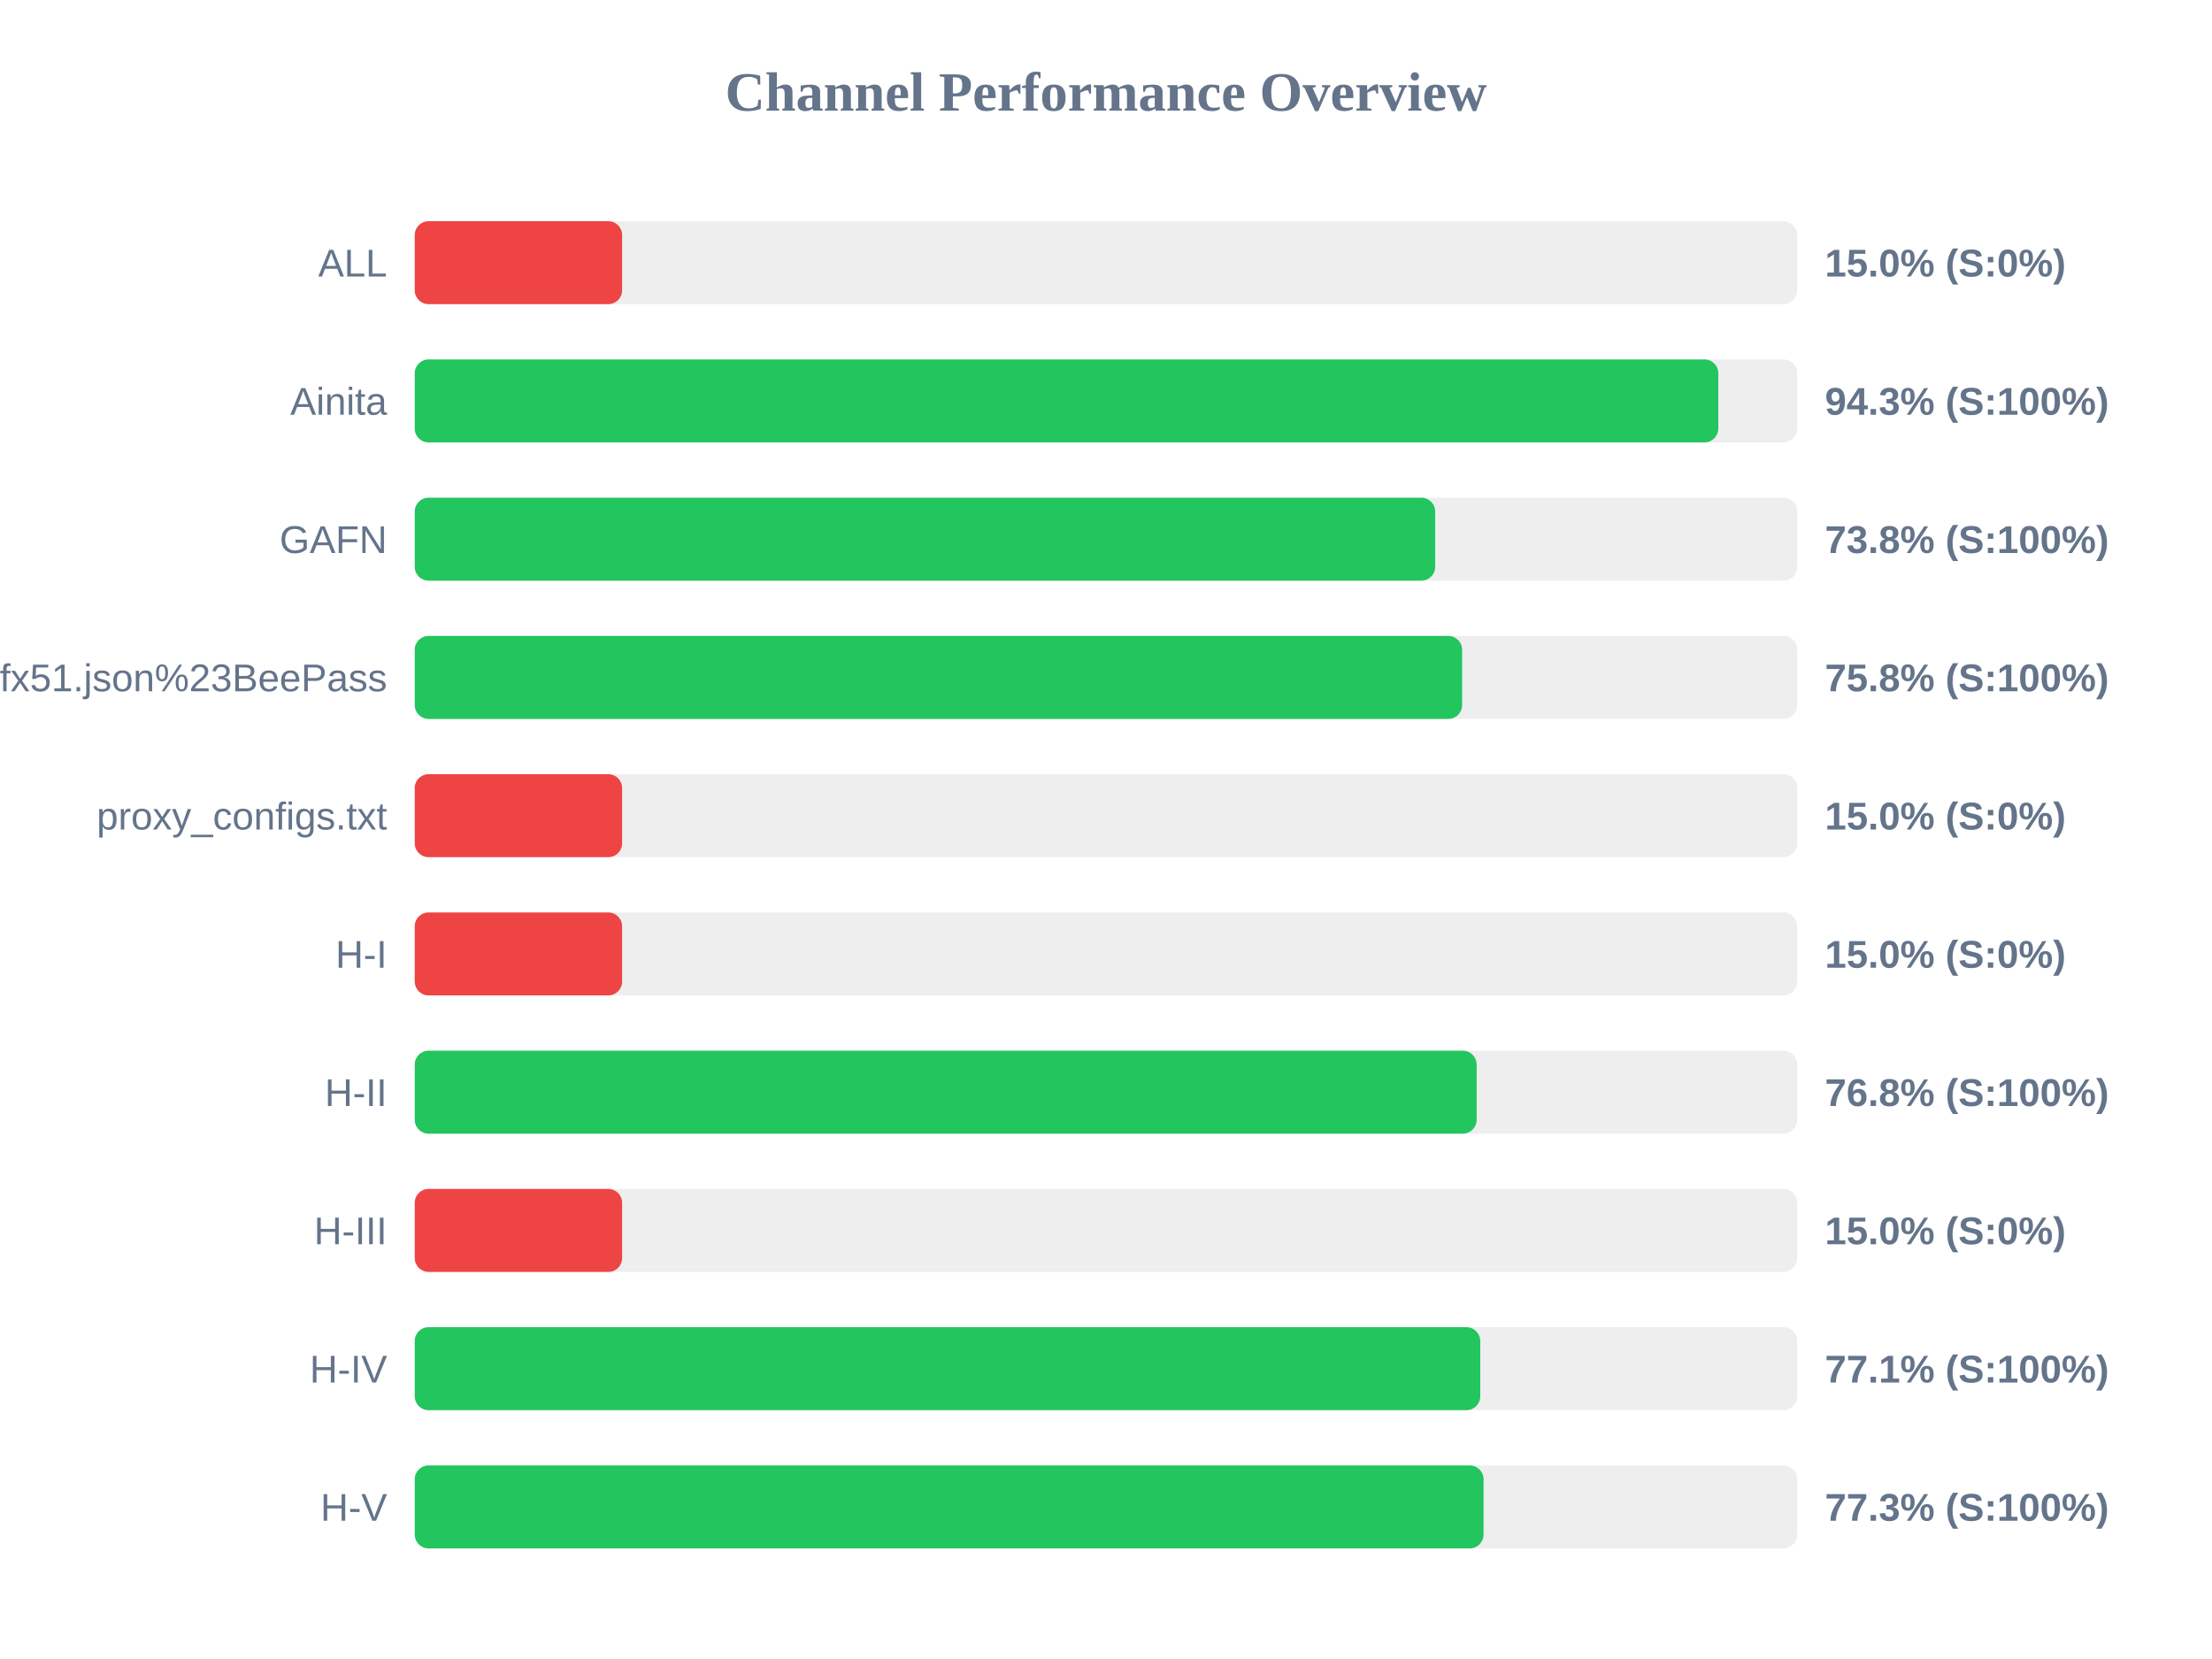
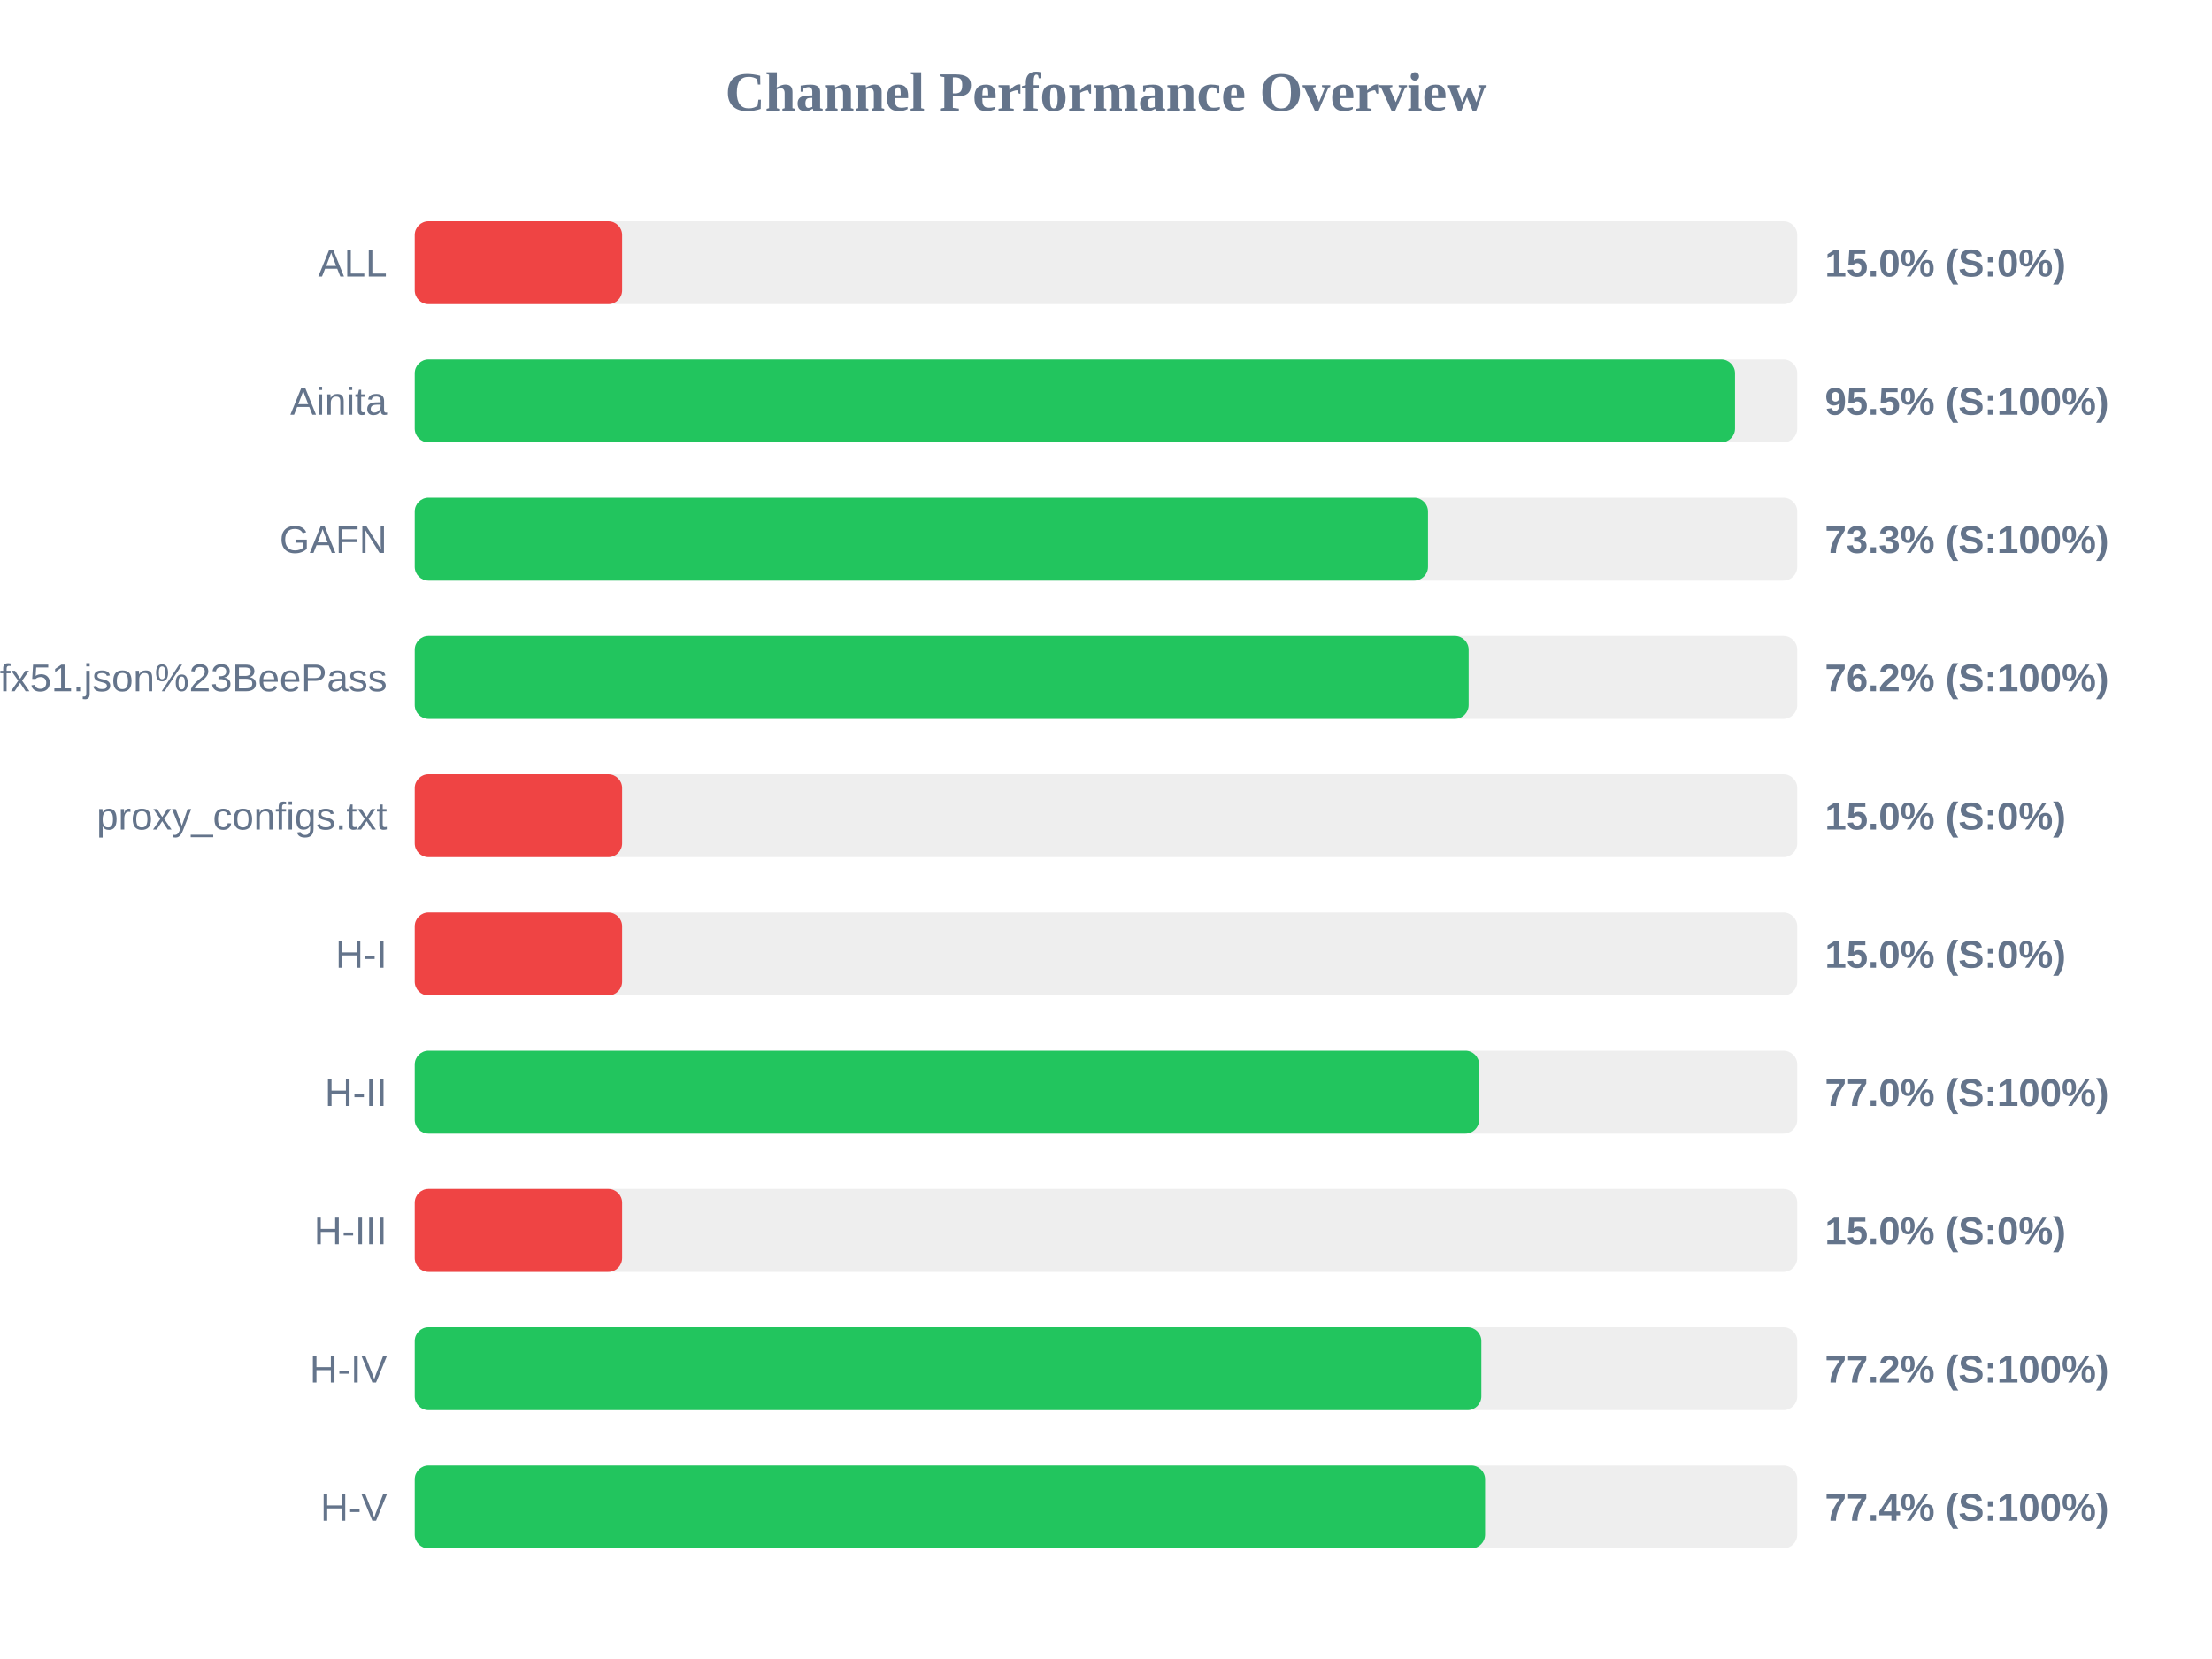
<svg xmlns="http://www.w3.org/2000/svg" width="800" height="600" version="1.1">
  <style>
        .row { font: 14px Arial; fill: #64748b; }
        .score { font: bold 14px Arial; fill: #64748b; }
    </style>
  <text x="400" y="40" text-anchor="middle" font-size="20px" font-weight="bold" fill="#64748b">Channel Performance Overview</text>
  <rect x="150" y="80" width="500" height="30" fill="#eee" rx="5" />
  <rect x="150" y="80" width="75.0" height="30" fill="#ef4444" rx="5" />
  <text x="140" y="100" text-anchor="end" class="row">ALL</text>
  <text x="660" y="100" text-anchor="start" class="score">15.0% (S:0%)</text>
  <rect x="150" y="130" width="500" height="30" fill="#eee" rx="5" />
-   <rect x="150" y="130" width="471.45" height="30" fill="#22c55e" rx="5" />
+   <rect x="150" y="130" width="477.5" height="30" fill="#22c55e" rx="5" />
  <text x="140" y="150" text-anchor="end" class="row">Ainita</text>
-   <text x="660" y="150" text-anchor="start" class="score">94.3% (S:100%)</text>
+   <text x="660" y="150" text-anchor="start" class="score">95.5% (S:100%)</text>
  <rect x="150" y="180" width="500" height="30" fill="#eee" rx="5" />
-   <rect x="150" y="180" width="369.05" height="30" fill="#22c55e" rx="5" />
+   <rect x="150" y="180" width="366.45" height="30" fill="#22c55e" rx="5" />
  <text x="140" y="200" text-anchor="end" class="row">GAFN</text>
-   <text x="660" y="200" text-anchor="start" class="score">73.8% (S:100%)</text>
+   <text x="660" y="200" text-anchor="start" class="score">73.3% (S:100%)</text>
  <rect x="150" y="230" width="500" height="30" fill="#eee" rx="5" />
-   <rect x="150" y="230" width="378.8" height="30" fill="#22c55e" rx="5" />
+   <rect x="150" y="230" width="381.15" height="30" fill="#22c55e" rx="5" />
  <text x="140" y="250" text-anchor="end" class="row">sub?s=ssconf%3A%2F%2Fs3.amazonaws.com%2Fbeedynconprd%2Fzf38bv6oxi1nv3wfkpmxyfl8yj5fargza3foantoalu16vznl0ckxx7bgf1ufx51.json%23BeePass</text>
-   <text x="660" y="250" text-anchor="start" class="score">75.8% (S:100%)</text>
+   <text x="660" y="250" text-anchor="start" class="score">76.2% (S:100%)</text>
  <rect x="150" y="280" width="500" height="30" fill="#eee" rx="5" />
  <rect x="150" y="280" width="75.0" height="30" fill="#ef4444" rx="5" />
  <text x="140" y="300" text-anchor="end" class="row">proxy_configs.txt</text>
  <text x="660" y="300" text-anchor="start" class="score">15.0% (S:0%)</text>
  <rect x="150" y="330" width="500" height="30" fill="#eee" rx="5" />
  <rect x="150" y="330" width="75.0" height="30" fill="#ef4444" rx="5" />
  <text x="140" y="350" text-anchor="end" class="row">H-I</text>
  <text x="660" y="350" text-anchor="start" class="score">15.0% (S:0%)</text>
  <rect x="150" y="380" width="500" height="30" fill="#eee" rx="5" />
-   <rect x="150" y="380" width="384.05" height="30" fill="#22c55e" rx="5" />
+   <rect x="150" y="380" width="384.95" height="30" fill="#22c55e" rx="5" />
  <text x="140" y="400" text-anchor="end" class="row">H-II</text>
-   <text x="660" y="400" text-anchor="start" class="score">76.8% (S:100%)</text>
+   <text x="660" y="400" text-anchor="start" class="score">77.0% (S:100%)</text>
  <rect x="150" y="430" width="500" height="30" fill="#eee" rx="5" />
  <rect x="150" y="430" width="75.0" height="30" fill="#ef4444" rx="5" />
  <text x="140" y="450" text-anchor="end" class="row">H-III</text>
  <text x="660" y="450" text-anchor="start" class="score">15.0% (S:0%)</text>
  <rect x="150" y="480" width="500" height="30" fill="#eee" rx="5" />
-   <rect x="150" y="480" width="385.35" height="30" fill="#22c55e" rx="5" />
+   <rect x="150" y="480" width="385.75" height="30" fill="#22c55e" rx="5" />
  <text x="140" y="500" text-anchor="end" class="row">H-IV</text>
-   <text x="660" y="500" text-anchor="start" class="score">77.1% (S:100%)</text>
+   <text x="660" y="500" text-anchor="start" class="score">77.2% (S:100%)</text>
  <rect x="150" y="530" width="500" height="30" fill="#eee" rx="5" />
-   <rect x="150" y="530" width="386.55" height="30" fill="#22c55e" rx="5" />
+   <rect x="150" y="530" width="387.1" height="30" fill="#22c55e" rx="5" />
  <text x="140" y="550" text-anchor="end" class="row">H-V</text>
-   <text x="660" y="550" text-anchor="start" class="score">77.3% (S:100%)</text>
+   <text x="660" y="550" text-anchor="start" class="score">77.4% (S:100%)</text>
</svg>
